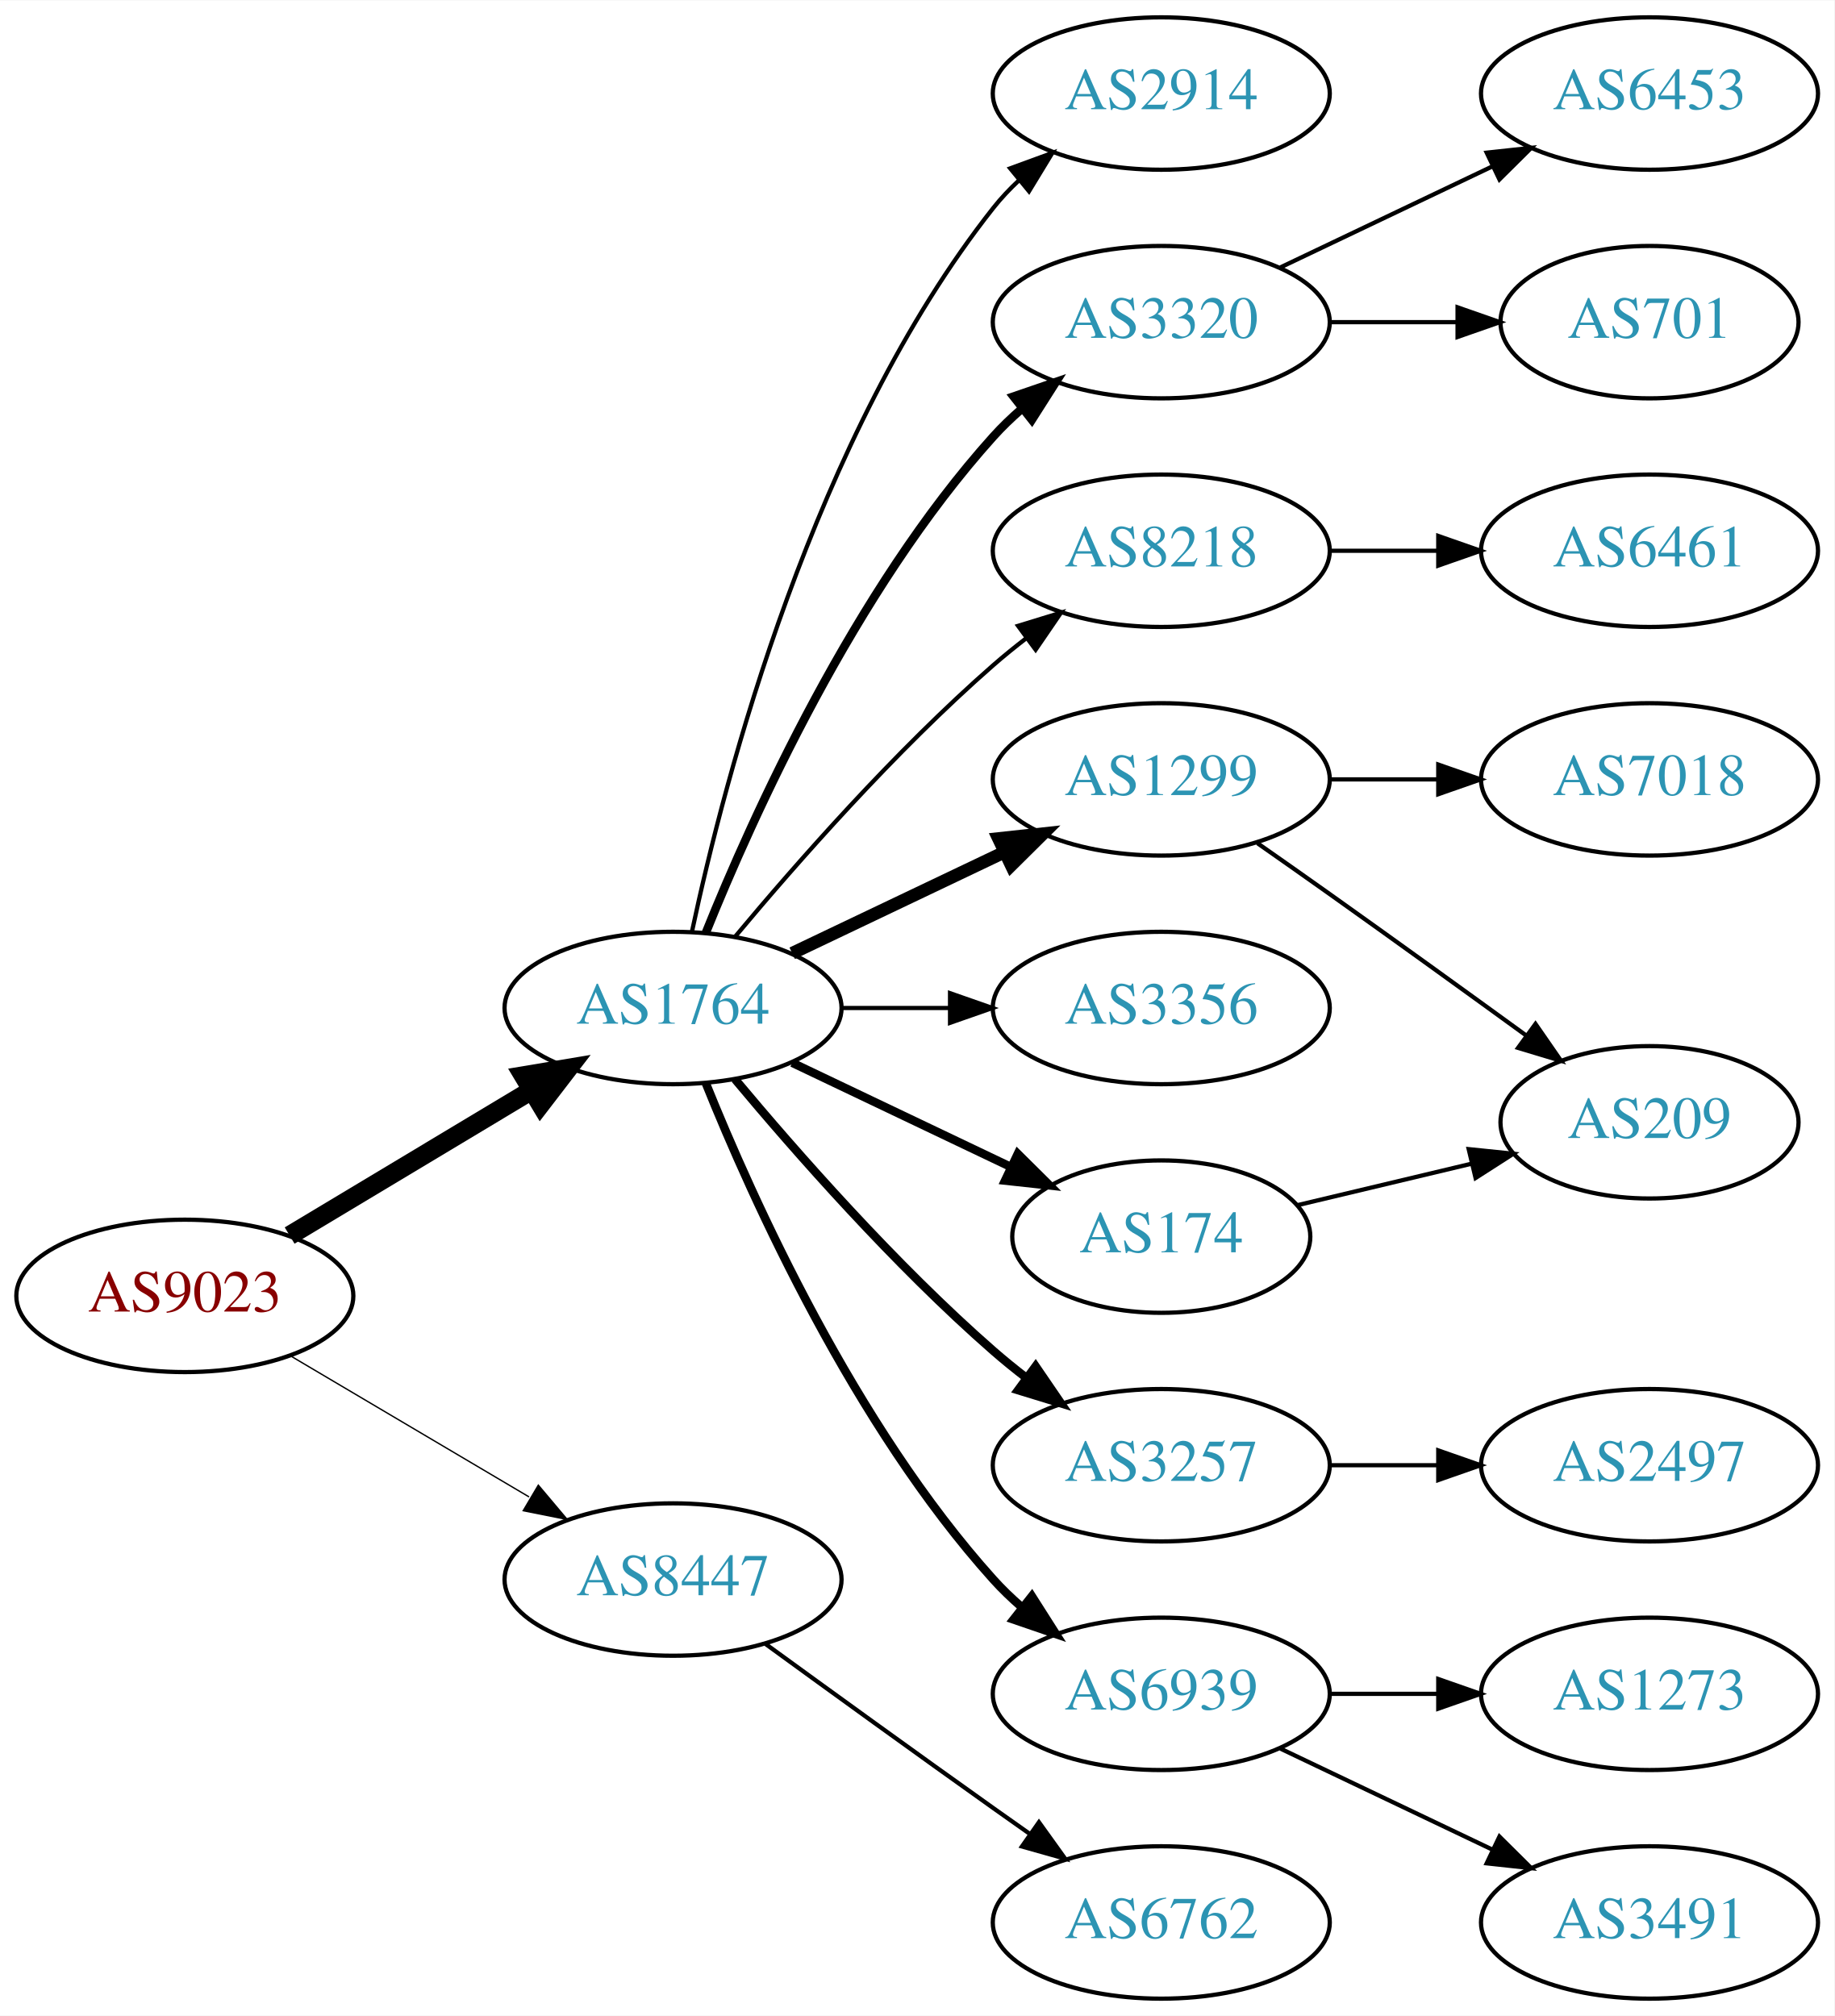
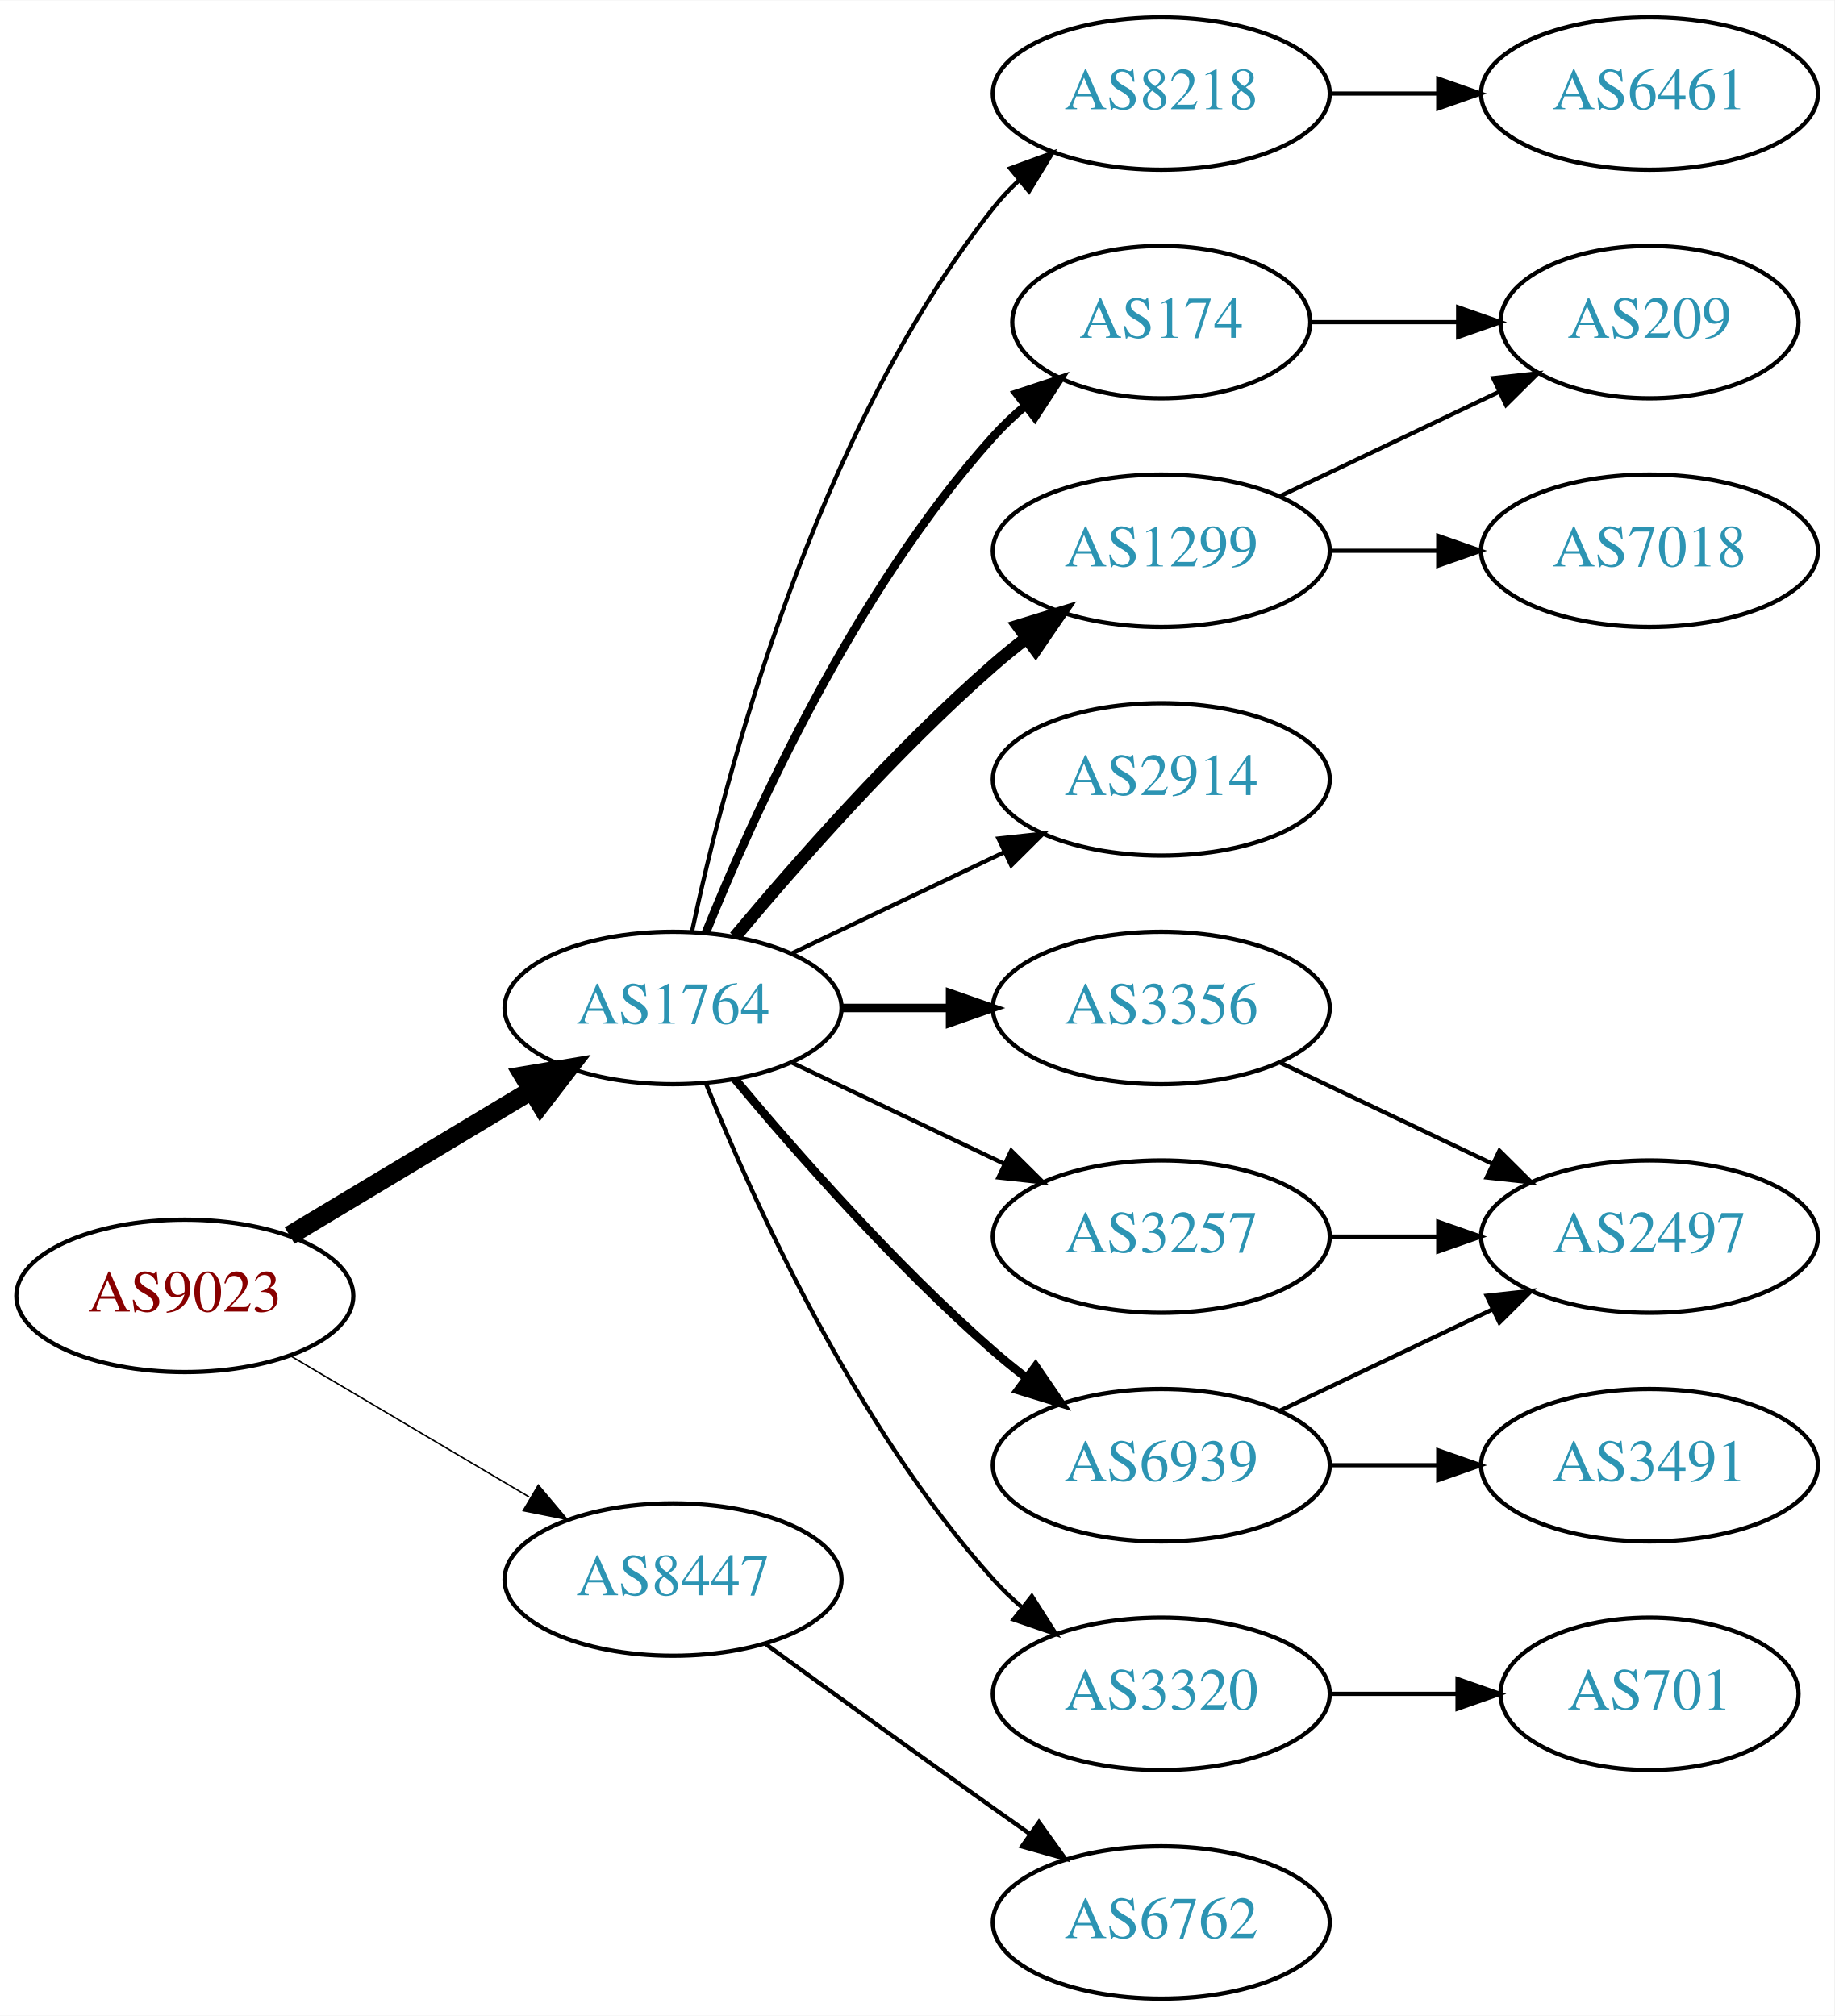
<svg xmlns="http://www.w3.org/2000/svg" xmlns:xlink="http://www.w3.org/1999/xlink" width="433pt" height="476pt" viewBox="0.00 0.00 433.17 476.00">
  <g id="graph0" class="graph" transform="scale(1 1) rotate(0) translate(4 472)">
    <polygon fill="white" stroke="none" points="-4,4 -4,-472 429.172,-472 429.172,4 -4,4" />
    <g id="node1" class="node">
      <g id="a_node1">
        <a xlink:href="/asn/9023" xlink:title="AS9023 ~ Oesterreichische Lotterien GmbH [AT]">
          <ellipse fill="#ffffff" stroke="black" cx="39.647" cy="-166" rx="39.794" ry="18" />
          <text text-anchor="middle" x="39.647" y="-162.3" font-family="Times,serif" font-size="14.00" fill="#880000">AS9023</text>
        </a>
      </g>
    </g>
    <g id="node2" class="node">
      <g id="a_node2">
        <a xlink:href="/asn/1764" xlink:title="AS1764 ~ NEXTLAYER-AS [AT]">
          <ellipse fill="#ffffff" stroke="black" cx="154.939" cy="-234" rx="39.794" ry="18" />
          <text text-anchor="middle" x="154.939" y="-230.3" font-family="Times,serif" font-size="14.00" fill="#2c94b3">AS1764</text>
        </a>
      </g>
    </g>
    <g id="edge1" class="edge">
      <path fill="none" stroke="black" stroke-width="4.5" d="M64.396,-180.255C81.013,-190.229 103.409,-203.671 121.646,-214.617" />
      <polygon fill="black" stroke="black" stroke-width="4.5" points="119.62,-217.993 130.221,-219.764 123.673,-211.241 119.62,-217.993" />
    </g>
    <g id="node3" class="node">
      <g id="a_node3">
        <a xlink:href="/asn/8447" xlink:title="AS8447 ~ A1 Telekom Austria AG [AT]">
          <ellipse fill="#ffffff" stroke="black" cx="154.939" cy="-99" rx="39.794" ry="18" />
          <text text-anchor="middle" x="154.939" y="-95.3" font-family="Times,serif" font-size="14.00" fill="#2c94b3">AS8447</text>
        </a>
      </g>
    </g>
    <g id="edge2" class="edge">
-       <path fill="none" stroke="black" stroke-width="0.321" d="M64.673,-151.791C81.045,-142.109 102.933,-129.165 120.936,-118.518" />
-       <polygon fill="black" stroke="black" stroke-width="0.321" points="123.122,-121.292 129.948,-113.188 119.558,-115.266 123.122,-121.292" />
+       <path fill="none" stroke="black" stroke-width="0.346" d="M64.673,-151.791C81.045,-142.109 102.933,-129.165 120.936,-118.518" />
+       <polygon fill="black" stroke="black" stroke-width="0.346" points="123.122,-121.292 129.948,-113.188 119.558,-115.266 123.122,-121.292" />
    </g>
    <g id="node4" class="node">
      <g id="a_node4">
-         <a xlink:href="/asn/3320" xlink:title="AS3320 ~ DTAG [DE]">
-           <ellipse fill="#ffffff" stroke="black" cx="270.232" cy="-396" rx="39.794" ry="18" />
-           <text text-anchor="middle" x="270.232" y="-392.3" font-family="Times,serif" font-size="14.00" fill="#2c94b3">AS3320</text>
+         <a xlink:href="/asn/174" xlink:title="AS174 ~ Cogent Communications [US]">
+           <ellipse fill="#ffffff" stroke="black" cx="270.232" cy="-396" rx="35.194" ry="18" />
+           <text text-anchor="middle" x="270.232" y="-392.3" font-family="Times,serif" font-size="14.00" fill="#2c94b3">AS174</text>
        </a>
      </g>
    </g>
    <g id="edge3" class="edge">
-       <path fill="none" stroke="black" stroke-width="2" d="M162.687,-251.787C173.738,-279.243 197.791,-332.578 230.586,-369 232.588,-371.224 234.807,-373.363 237.14,-375.397" />
-       <polygon fill="black" stroke="black" stroke-width="2" points="235.338,-378.433 245.359,-381.873 239.67,-372.935 235.338,-378.433" />
+       <path fill="none" stroke="black" stroke-width="2" d="M162.687,-251.787C173.738,-279.243 197.791,-332.578 230.586,-369 232.902,-371.572 235.506,-374.03 238.242,-376.343" />
+       <polygon fill="black" stroke="black" stroke-width="2" points="236.108,-379.117 246.165,-382.448 240.38,-373.572 236.108,-379.117" />
    </g>
    <g id="node5" class="node">
      <g id="a_node5">
-         <a xlink:href="/asn/1299" xlink:title="AS1299 ~ Telia Carrier [EU]">
-           <ellipse fill="#ffffff" stroke="black" cx="270.232" cy="-288" rx="39.794" ry="18" />
-           <text text-anchor="middle" x="270.232" y="-284.3" font-family="Times,serif" font-size="14.00" fill="#2c94b3">AS1299</text>
-         </a>
-       </g>
-     </g>
-     <g id="edge4" class="edge">
-       <path fill="none" stroke="black" stroke-width="3" d="M183.076,-246.934C198.07,-254.081 216.891,-263.052 233.114,-270.785" />
-       <polygon fill="black" stroke="black" stroke-width="3" points="231.784,-274.028 242.317,-275.171 234.796,-267.709 231.784,-274.028" />
-     </g>
-     <g id="node6" class="node">
-       <g id="a_node6">
-         <a xlink:href="/asn/8218" xlink:title="AS8218 ~ legacy Neotelecoms [FR]">
-           <ellipse fill="#ffffff" stroke="black" cx="270.232" cy="-342" rx="39.794" ry="18" />
-           <text text-anchor="middle" x="270.232" y="-338.3" font-family="Times,serif" font-size="14.00" fill="#2c94b3">AS8218</text>
-         </a>
-       </g>
-     </g>
-     <g id="edge5" class="edge">
-       <path fill="none" stroke="black" d="M169.569,-250.817C183.852,-267.929 207.398,-294.745 230.586,-315 233.052,-317.154 235.69,-319.294 238.388,-321.372" />
-       <polygon fill="black" stroke="black" points="236.413,-324.264 246.542,-327.37 240.561,-318.625 236.413,-324.264" />
-     </g>
-     <g id="node7" class="node">
-       <g id="a_node7">
        <a xlink:href="/asn/3356" xlink:title="AS3356 ~ Level 3 Parent, LLC [US]">
          <ellipse fill="#ffffff" stroke="black" cx="270.232" cy="-234" rx="39.794" ry="18" />
          <text text-anchor="middle" x="270.232" y="-230.3" font-family="Times,serif" font-size="14.00" fill="#2c94b3">AS3356</text>
        </a>
      </g>
    </g>
+     <g id="edge4" class="edge">
+       <path fill="none" stroke="black" stroke-width="2" d="M194.612,-234C202.815,-234 211.579,-234 220.111,-234" />
+       <polygon fill="black" stroke="black" stroke-width="2" points="220.35,-237.5 230.35,-234 220.35,-230.5 220.35,-237.5" />
+     </g>
+     <g id="node6" class="node">
+       <g id="a_node6">
+         <a xlink:href="/asn/2914" xlink:title="AS2914 ~ NTT America, Inc. [US]">
+           <ellipse fill="#ffffff" stroke="black" cx="270.232" cy="-288" rx="39.794" ry="18" />
+           <text text-anchor="middle" x="270.232" y="-284.3" font-family="Times,serif" font-size="14.00" fill="#2c94b3">AS2914</text>
+         </a>
+       </g>
+     </g>
+     <g id="edge5" class="edge">
+       <path fill="none" stroke="black" d="M183.076,-246.934C198.07,-254.081 216.891,-263.052 233.114,-270.785" />
+       <polygon fill="black" stroke="black" points="231.784,-274.028 242.317,-275.171 234.796,-267.709 231.784,-274.028" />
+     </g>
+     <g id="node7" class="node">
+       <g id="a_node7">
+         <a xlink:href="/asn/1299" xlink:title="AS1299 ~ Telia Carrier [EU]">
+           <ellipse fill="#ffffff" stroke="black" cx="270.232" cy="-342" rx="39.794" ry="18" />
+           <text text-anchor="middle" x="270.232" y="-338.3" font-family="Times,serif" font-size="14.00" fill="#2c94b3">AS1299</text>
+         </a>
+       </g>
+     </g>
    <g id="edge6" class="edge">
-       <path fill="none" stroke="black" d="M194.612,-234C202.815,-234 211.579,-234 220.111,-234" />
-       <polygon fill="black" stroke="black" points="220.35,-237.5 230.35,-234 220.35,-230.5 220.35,-237.5" />
+       <path fill="none" stroke="black" stroke-width="3" d="M169.569,-250.817C183.852,-267.929 207.398,-294.745 230.586,-315 233.052,-317.154 235.69,-319.294 238.388,-321.372" />
+       <polygon fill="black" stroke="black" stroke-width="3" points="236.413,-324.264 246.542,-327.37 240.561,-318.625 236.413,-324.264" />
    </g>
    <g id="node8" class="node">
      <g id="a_node8">
-         <a xlink:href="/asn/3257" xlink:title="AS3257 ~ GTT [DE]">
+         <a xlink:href="/asn/6939" xlink:title="AS6939 ~ Hurricane Electric LLC [US]">
          <ellipse fill="#ffffff" stroke="black" cx="270.232" cy="-126" rx="39.794" ry="18" />
-           <text text-anchor="middle" x="270.232" y="-122.3" font-family="Times,serif" font-size="14.00" fill="#2c94b3">AS3257</text>
+           <text text-anchor="middle" x="270.232" y="-122.3" font-family="Times,serif" font-size="14.00" fill="#2c94b3">AS6939</text>
        </a>
      </g>
    </g>
    <g id="edge7" class="edge">
      <path fill="none" stroke="black" stroke-width="2" d="M169.569,-217.183C183.852,-200.071 207.398,-173.255 230.586,-153 233.052,-150.846 235.69,-148.706 238.388,-146.628" />
      <polygon fill="black" stroke="black" stroke-width="2" points="240.561,-149.375 246.542,-140.63 236.413,-143.736 240.561,-149.375" />
    </g>
    <g id="node9" class="node">
      <g id="a_node9">
-         <a xlink:href="/asn/174" xlink:title="AS174 ~ Cogent Communications [US]">
-           <ellipse fill="#ffffff" stroke="black" cx="270.232" cy="-180" rx="35.194" ry="18" />
-           <text text-anchor="middle" x="270.232" y="-176.3" font-family="Times,serif" font-size="14.00" fill="#2c94b3">AS174</text>
+         <a xlink:href="/asn/3257" xlink:title="AS3257 ~ GTT [DE]">
+           <ellipse fill="#ffffff" stroke="black" cx="270.232" cy="-180" rx="39.794" ry="18" />
+           <text text-anchor="middle" x="270.232" y="-176.3" font-family="Times,serif" font-size="14.00" fill="#2c94b3">AS3257</text>
        </a>
      </g>
    </g>
    <g id="edge8" class="edge">
-       <path fill="none" stroke="black" stroke-width="2" d="M183.076,-221.066C198.508,-213.71 217.993,-204.423 234.528,-196.541" />
-       <polygon fill="black" stroke="black" stroke-width="2" points="236.349,-199.551 243.87,-192.089 233.337,-193.232 236.349,-199.551" />
+       <path fill="none" stroke="black" d="M183.076,-221.066C198.07,-213.919 216.891,-204.948 233.114,-197.215" />
+       <polygon fill="black" stroke="black" points="234.796,-200.291 242.317,-192.829 231.784,-193.972 234.796,-200.291" />
    </g>
    <g id="node10" class="node">
      <g id="a_node10">
-         <a xlink:href="/asn/6939" xlink:title="AS6939 ~ Hurricane Electric LLC [US]">
+         <a xlink:href="/asn/3320" xlink:title="AS3320 ~ DTAG [DE]">
          <ellipse fill="#ffffff" stroke="black" cx="270.232" cy="-72" rx="39.794" ry="18" />
-           <text text-anchor="middle" x="270.232" y="-68.3" font-family="Times,serif" font-size="14.00" fill="#2c94b3">AS6939</text>
+           <text text-anchor="middle" x="270.232" y="-68.3" font-family="Times,serif" font-size="14.00" fill="#2c94b3">AS3320</text>
        </a>
      </g>
    </g>
    <g id="edge9" class="edge">
-       <path fill="none" stroke="black" stroke-width="2" d="M162.687,-216.213C173.738,-188.757 197.791,-135.422 230.586,-99 232.588,-96.776 234.807,-94.637 237.14,-92.603" />
-       <polygon fill="black" stroke="black" stroke-width="2" points="239.67,-95.065 245.359,-86.127 235.338,-89.567 239.67,-95.065" />
+       <path fill="none" stroke="black" d="M162.687,-216.213C173.738,-188.757 197.791,-135.422 230.586,-99 232.588,-96.776 234.807,-94.637 237.14,-92.603" />
+       <polygon fill="black" stroke="black" points="239.67,-95.065 245.359,-86.127 235.338,-89.567 239.67,-95.065" />
    </g>
    <g id="node11" class="node">
      <g id="a_node11">
-         <a xlink:href="/asn/2914" xlink:title="AS2914 ~ NTT America, Inc. [US]">
+         <a xlink:href="/asn/8218" xlink:title="AS8218 ~ legacy Neotelecoms [FR]">
          <ellipse fill="#ffffff" stroke="black" cx="270.232" cy="-450" rx="39.794" ry="18" />
-           <text text-anchor="middle" x="270.232" y="-446.3" font-family="Times,serif" font-size="14.00" fill="#2c94b3">AS2914</text>
+           <text text-anchor="middle" x="270.232" y="-446.3" font-family="Times,serif" font-size="14.00" fill="#2c94b3">AS8218</text>
        </a>
      </g>
    </g>
    <g id="edge10" class="edge">
      <path fill="none" stroke="black" d="M159.43,-252.16C167.061,-288.03 188.052,-369.155 230.586,-423 232.393,-425.288 234.446,-427.462 236.641,-429.51" />
      <polygon fill="black" stroke="black" points="234.552,-432.323 244.501,-435.966 238.995,-426.914 234.552,-432.323" />
    </g>
-     <g id="node20" class="node">
-       <g id="a_node20">
+     <g id="node18" class="node">
+       <g id="a_node18">
        <a xlink:href="/asn/6762" xlink:title="AS6762 ~ TELECOM ITALIA SPARKLE S.p.A. [IT]">
          <ellipse fill="#ffffff" stroke="black" cx="270.232" cy="-18" rx="39.794" ry="18" />
          <text text-anchor="middle" x="270.232" y="-14.3" font-family="Times,serif" font-size="14.00" fill="#2c94b3">AS6762</text>
        </a>
      </g>
    </g>
    <g id="edge20" class="edge">
      <path fill="none" stroke="black" d="M176.788,-83.778C191.722,-72.909 212.335,-57.975 230.586,-45 233.406,-42.995 236.349,-40.915 239.297,-38.841" />
      <polygon fill="black" stroke="black" points="241.344,-41.681 247.522,-33.074 237.325,-35.95 241.344,-41.681" />
    </g>
    <g id="node12" class="node">
      <g id="a_node12">
-         <a xlink:href="/asn/6453" xlink:title="AS6453 ~ TATA COMMUNICATIONS (AMERICA) INC [US]">
-           <ellipse fill="#ffffff" stroke="black" cx="385.525" cy="-450" rx="39.794" ry="18" />
-           <text text-anchor="middle" x="385.525" y="-446.3" font-family="Times,serif" font-size="14.00" fill="#2c94b3">AS6453</text>
+         <a xlink:href="/asn/209" xlink:title="AS209 ~ CenturyLink Communications, LLC [US]">
+           <ellipse fill="#ffffff" stroke="black" cx="385.525" cy="-396" rx="35.194" ry="18" />
+           <text text-anchor="middle" x="385.525" y="-392.3" font-family="Times,serif" font-size="14.00" fill="#2c94b3">AS209</text>
        </a>
      </g>
    </g>
    <g id="edge11" class="edge">
-       <path fill="none" stroke="black" d="M298.369,-408.934C313.363,-416.081 332.184,-425.052 348.407,-432.785" />
-       <polygon fill="black" stroke="black" points="347.077,-436.028 357.61,-437.171 350.089,-429.709 347.077,-436.028" />
+       <path fill="none" stroke="black" d="M305.531,-396C316.402,-396 328.579,-396 340.057,-396" />
+       <polygon fill="black" stroke="black" points="340.343,-399.5 350.343,-396 340.343,-392.5 340.343,-399.5" />
    </g>
    <g id="node13" class="node">
      <g id="a_node13">
-         <a xlink:href="/asn/701" xlink:title="AS701 ~ UUNET [US]">
-           <ellipse fill="#ffffff" stroke="black" cx="385.525" cy="-396" rx="35.194" ry="18" />
-           <text text-anchor="middle" x="385.525" y="-392.3" font-family="Times,serif" font-size="14.00" fill="#2c94b3">AS701</text>
-         </a>
-       </g>
+         <a xlink:href="/asn/2497" xlink:title="AS2497 ~ Internet Initiative Japan Inc. [JP]">
+           <ellipse fill="#ffffff" stroke="black" cx="385.525" cy="-180" rx="39.794" ry="18" />
+           <text text-anchor="middle" x="385.525" y="-176.3" font-family="Times,serif" font-size="14.00" fill="#2c94b3">AS2497</text>
+         </a>
+       </g>
+     </g>
+     <g id="edge17" class="edge">
+       <path fill="none" stroke="black" d="M298.369,-221.066C313.363,-213.919 332.184,-204.948 348.407,-197.215" />
+       <polygon fill="black" stroke="black" points="350.089,-200.291 357.61,-192.829 347.077,-193.972 350.089,-200.291" />
+     </g>
+     <g id="edge19" class="edge">
+       <path fill="none" stroke="black" d="M298.369,-354.934C313.801,-362.29 333.286,-371.577 349.821,-379.459" />
+       <polygon fill="black" stroke="black" points="348.63,-382.768 359.163,-383.911 351.642,-376.449 348.63,-382.768" />
+     </g>
+     <g id="node17" class="node">
+       <g id="a_node17">
+         <a xlink:href="/asn/7018" xlink:title="AS7018 ~ AT&amp;T Services, Inc. [US]">
+           <ellipse fill="#ffffff" stroke="black" cx="385.525" cy="-342" rx="39.794" ry="18" />
+           <text text-anchor="middle" x="385.525" y="-338.3" font-family="Times,serif" font-size="14.00" fill="#2c94b3">AS7018</text>
+         </a>
+       </g>
+     </g>
+     <g id="edge18" class="edge">
+       <path fill="none" stroke="black" d="M309.905,-342C318.108,-342 326.872,-342 335.404,-342" />
+       <polygon fill="black" stroke="black" points="335.643,-345.5 345.643,-342 335.643,-338.5 335.643,-345.5" />
    </g>
    <g id="edge12" class="edge">
-       <path fill="none" stroke="black" d="M309.905,-396C319.61,-396 330.101,-396 340.064,-396" />
-       <polygon fill="black" stroke="black" points="340.2,-399.5 350.2,-396 340.2,-392.5 340.2,-399.5" />
+       <path fill="none" stroke="black" d="M298.369,-138.934C313.363,-146.081 332.184,-155.052 348.407,-162.785" />
+       <polygon fill="black" stroke="black" points="347.077,-166.028 357.61,-167.171 350.089,-159.709 347.077,-166.028" />
    </g>
    <g id="node14" class="node">
      <g id="a_node14">
-         <a xlink:href="/asn/209" xlink:title="AS209 ~ CenturyLink Communications, LLC [US]">
-           <ellipse fill="#ffffff" stroke="black" cx="385.525" cy="-207" rx="35.194" ry="18" />
-           <text text-anchor="middle" x="385.525" y="-203.3" font-family="Times,serif" font-size="14.00" fill="#2c94b3">AS209</text>
+         <a xlink:href="/asn/3491" xlink:title="AS3491 ~ PCCW Global, Inc. [US]">
+           <ellipse fill="#ffffff" stroke="black" cx="385.525" cy="-126" rx="39.794" ry="18" />
+           <text text-anchor="middle" x="385.525" y="-122.3" font-family="Times,serif" font-size="14.00" fill="#2c94b3">AS3491</text>
        </a>
      </g>
    </g>
    <g id="edge13" class="edge">
-       <path fill="none" stroke="black" d="M292.943,-272.926C298.478,-269.057 304.409,-264.889 309.879,-261 325.317,-250.025 342.445,-237.648 356.396,-227.515" />
-       <polygon fill="black" stroke="black" points="358.6,-230.241 364.629,-221.529 354.483,-224.579 358.6,-230.241" />
+       <path fill="none" stroke="black" d="M309.905,-126C318.108,-126 326.872,-126 335.404,-126" />
+       <polygon fill="black" stroke="black" points="335.643,-129.5 345.643,-126 335.643,-122.5 335.643,-129.5" />
+     </g>
+     <g id="edge14" class="edge">
+       <path fill="none" stroke="black" d="M309.905,-180C318.108,-180 326.872,-180 335.404,-180" />
+       <polygon fill="black" stroke="black" points="335.643,-183.5 345.643,-180 335.643,-176.5 335.643,-183.5" />
    </g>
    <g id="node15" class="node">
      <g id="a_node15">
-         <a xlink:href="/asn/7018" xlink:title="AS7018 ~ AT&amp;T Services, Inc. [US]">
-           <ellipse fill="#ffffff" stroke="black" cx="385.525" cy="-288" rx="39.794" ry="18" />
-           <text text-anchor="middle" x="385.525" y="-284.3" font-family="Times,serif" font-size="14.00" fill="#2c94b3">AS7018</text>
-         </a>
-       </g>
-     </g>
-     <g id="edge14" class="edge">
-       <path fill="none" stroke="black" d="M309.905,-288C318.108,-288 326.872,-288 335.404,-288" />
-       <polygon fill="black" stroke="black" points="335.643,-291.5 345.643,-288 335.643,-284.5 335.643,-291.5" />
+         <a xlink:href="/asn/701" xlink:title="AS701 ~ UUNET [US]">
+           <ellipse fill="#ffffff" stroke="black" cx="385.525" cy="-72" rx="35.194" ry="18" />
+           <text text-anchor="middle" x="385.525" y="-68.3" font-family="Times,serif" font-size="14.00" fill="#2c94b3">AS701</text>
+         </a>
+       </g>
+     </g>
+     <g id="edge15" class="edge">
+       <path fill="none" stroke="black" d="M309.905,-72C319.61,-72 330.101,-72 340.064,-72" />
+       <polygon fill="black" stroke="black" points="340.2,-75.5 350.2,-72 340.2,-68.5 340.2,-75.5" />
    </g>
    <g id="node16" class="node">
      <g id="a_node16">
        <a xlink:href="/asn/6461" xlink:title="AS6461 ~ Zayo Bandwidth [US]">
-           <ellipse fill="#ffffff" stroke="black" cx="385.525" cy="-342" rx="39.794" ry="18" />
-           <text text-anchor="middle" x="385.525" y="-338.3" font-family="Times,serif" font-size="14.00" fill="#2c94b3">AS6461</text>
-         </a>
-       </g>
-     </g>
-     <g id="edge15" class="edge">
-       <path fill="none" stroke="black" d="M309.905,-342C318.108,-342 326.872,-342 335.404,-342" />
-       <polygon fill="black" stroke="black" points="335.643,-345.5 345.643,-342 335.643,-338.5 335.643,-345.5" />
-     </g>
-     <g id="node17" class="node">
-       <g id="a_node17">
-         <a xlink:href="/asn/2497" xlink:title="AS2497 ~ Internet Initiative Japan Inc. [JP]">
-           <ellipse fill="#ffffff" stroke="black" cx="385.525" cy="-126" rx="39.794" ry="18" />
-           <text text-anchor="middle" x="385.525" y="-122.3" font-family="Times,serif" font-size="14.00" fill="#2c94b3">AS2497</text>
+           <ellipse fill="#ffffff" stroke="black" cx="385.525" cy="-450" rx="39.794" ry="18" />
+           <text text-anchor="middle" x="385.525" y="-446.3" font-family="Times,serif" font-size="14.00" fill="#2c94b3">AS6461</text>
        </a>
      </g>
    </g>
    <g id="edge16" class="edge">
-       <path fill="none" stroke="black" d="M309.905,-126C318.108,-126 326.872,-126 335.404,-126" />
-       <polygon fill="black" stroke="black" points="335.643,-129.5 345.643,-126 335.643,-122.5 335.643,-129.5" />
-     </g>
-     <g id="edge19" class="edge">
-       <path fill="none" stroke="black" d="M302.49,-187.449C315.121,-190.459 329.874,-193.976 343.36,-197.19" />
-       <polygon fill="black" stroke="black" points="342.831,-200.661 353.37,-199.575 344.454,-193.852 342.831,-200.661" />
-     </g>
-     <g id="node18" class="node">
-       <g id="a_node18">
-         <a xlink:href="/asn/1273" xlink:title="AS1273 ~ Vodafone Group PLC [EU]">
-           <ellipse fill="#ffffff" stroke="black" cx="385.525" cy="-72" rx="39.794" ry="18" />
-           <text text-anchor="middle" x="385.525" y="-68.3" font-family="Times,serif" font-size="14.00" fill="#2c94b3">AS1273</text>
-         </a>
-       </g>
-     </g>
-     <g id="edge17" class="edge">
-       <path fill="none" stroke="black" d="M309.905,-72C318.108,-72 326.872,-72 335.404,-72" />
-       <polygon fill="black" stroke="black" points="335.643,-75.5 345.643,-72 335.643,-68.5 335.643,-75.5" />
-     </g>
-     <g id="node19" class="node">
-       <g id="a_node19">
-         <a xlink:href="/asn/3491" xlink:title="AS3491 ~ PCCW Global, Inc. [US]">
-           <ellipse fill="#ffffff" stroke="black" cx="385.525" cy="-18" rx="39.794" ry="18" />
-           <text text-anchor="middle" x="385.525" y="-14.3" font-family="Times,serif" font-size="14.00" fill="#2c94b3">AS3491</text>
-         </a>
-       </g>
-     </g>
-     <g id="edge18" class="edge">
-       <path fill="none" stroke="black" d="M298.369,-59.066C313.363,-51.919 332.184,-42.948 348.407,-35.215" />
-       <polygon fill="black" stroke="black" points="350.089,-38.291 357.61,-30.829 347.077,-31.972 350.089,-38.291" />
+       <path fill="none" stroke="black" d="M309.905,-450C318.108,-450 326.872,-450 335.404,-450" />
+       <polygon fill="black" stroke="black" points="335.643,-453.5 345.643,-450 335.643,-446.5 335.643,-453.5" />
    </g>
  </g>
</svg>
